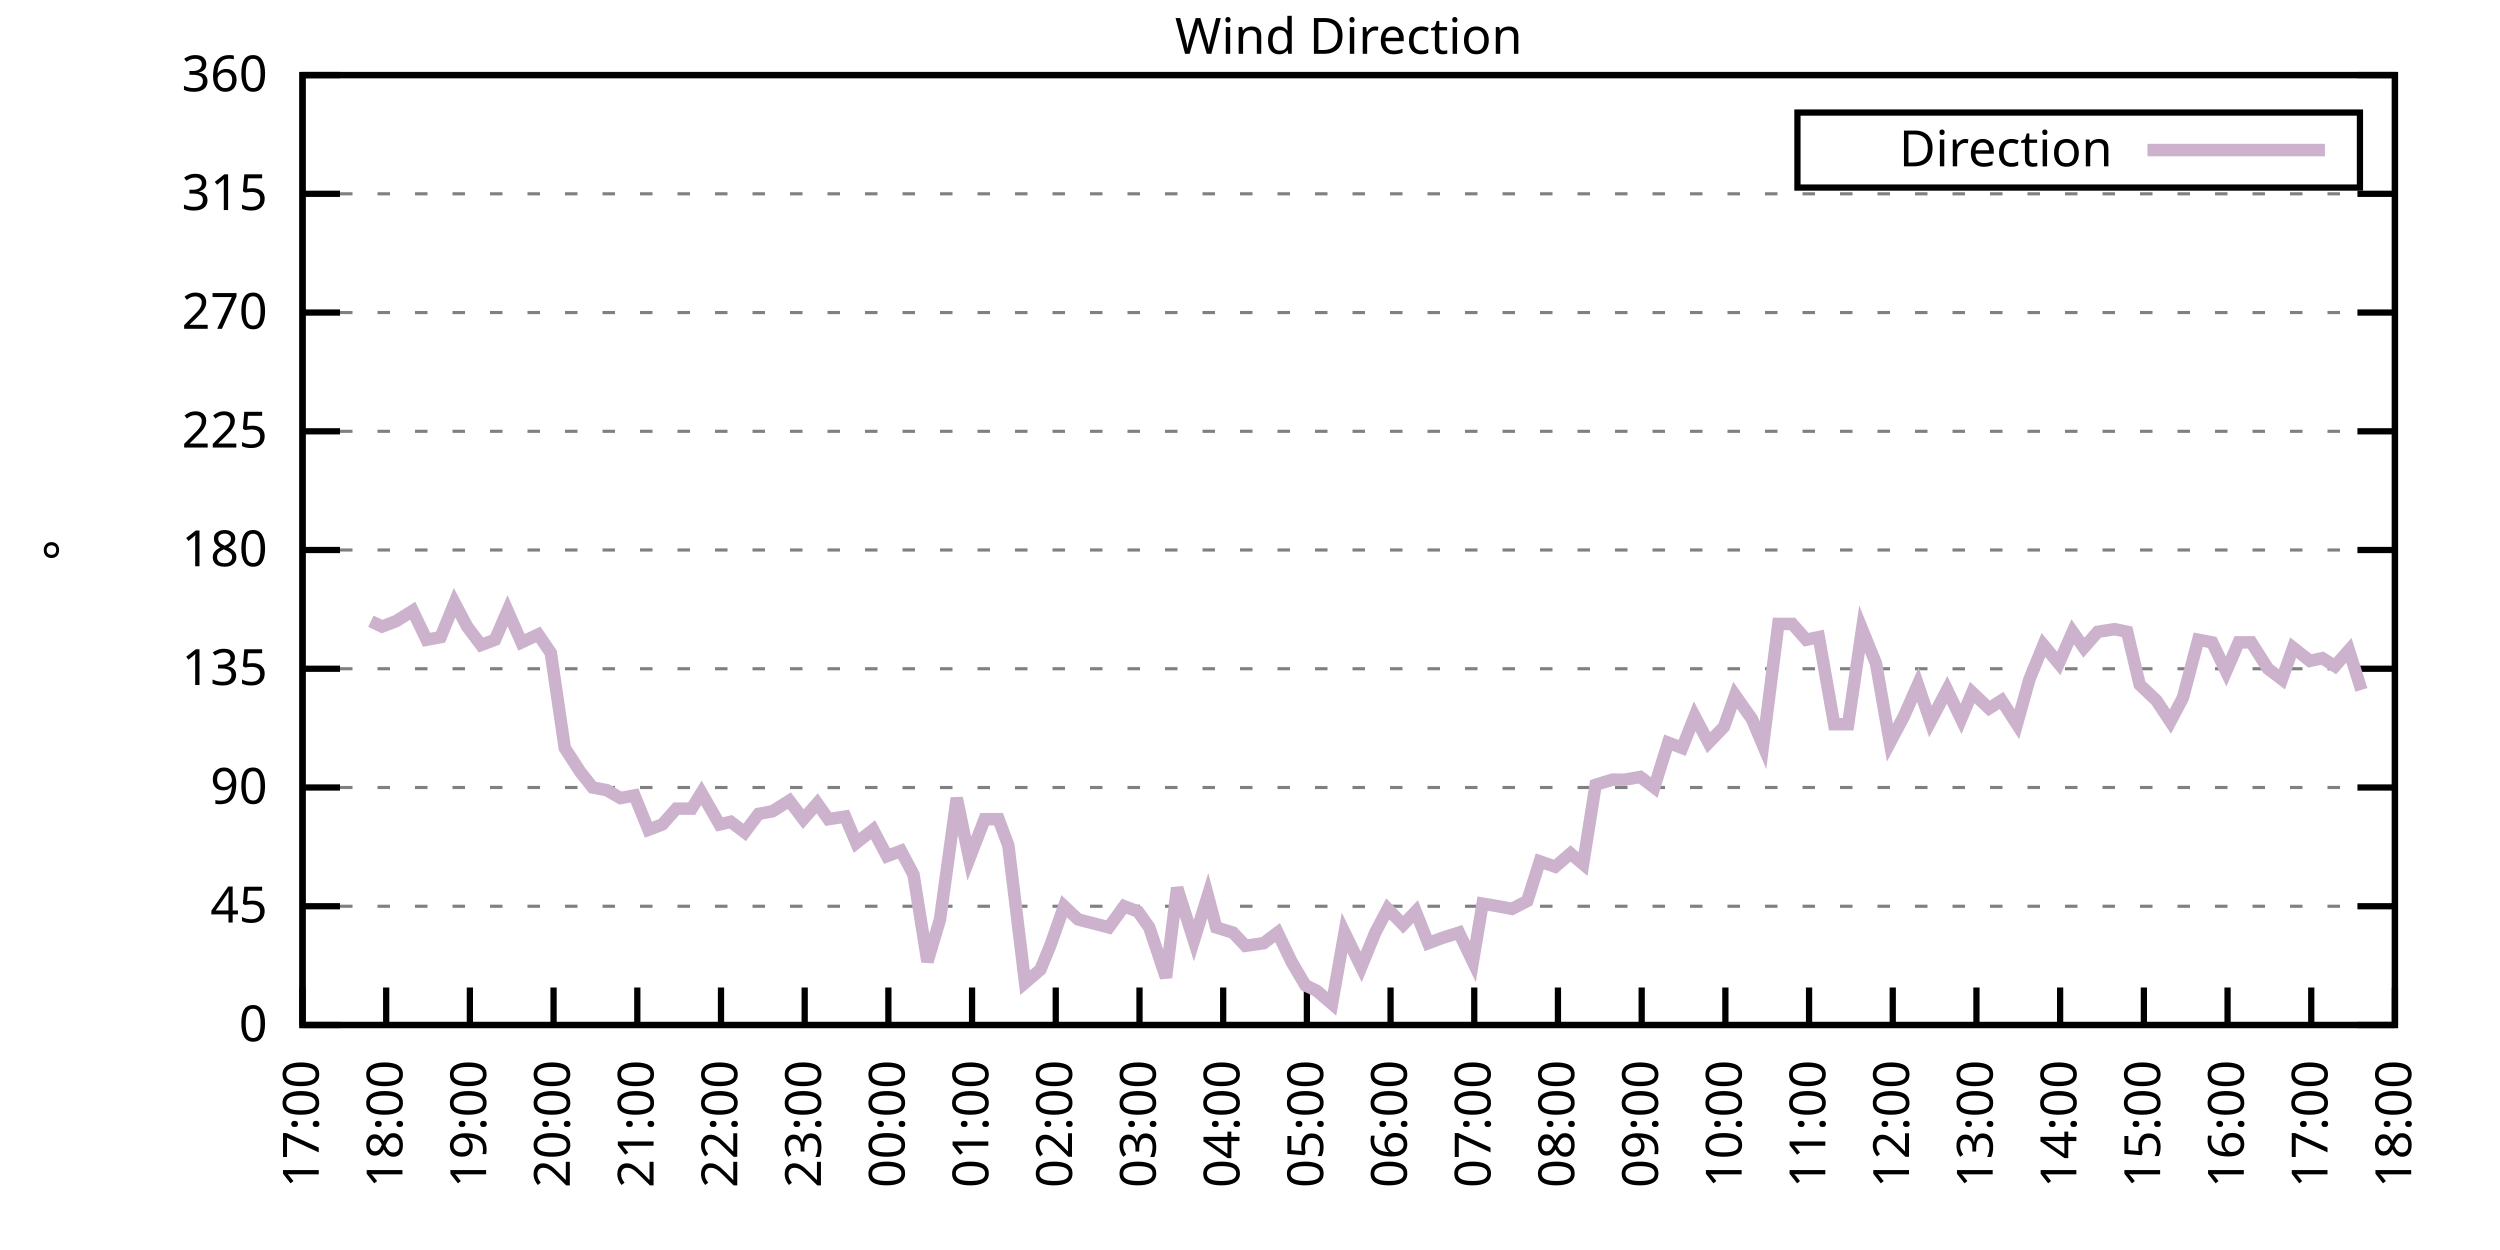
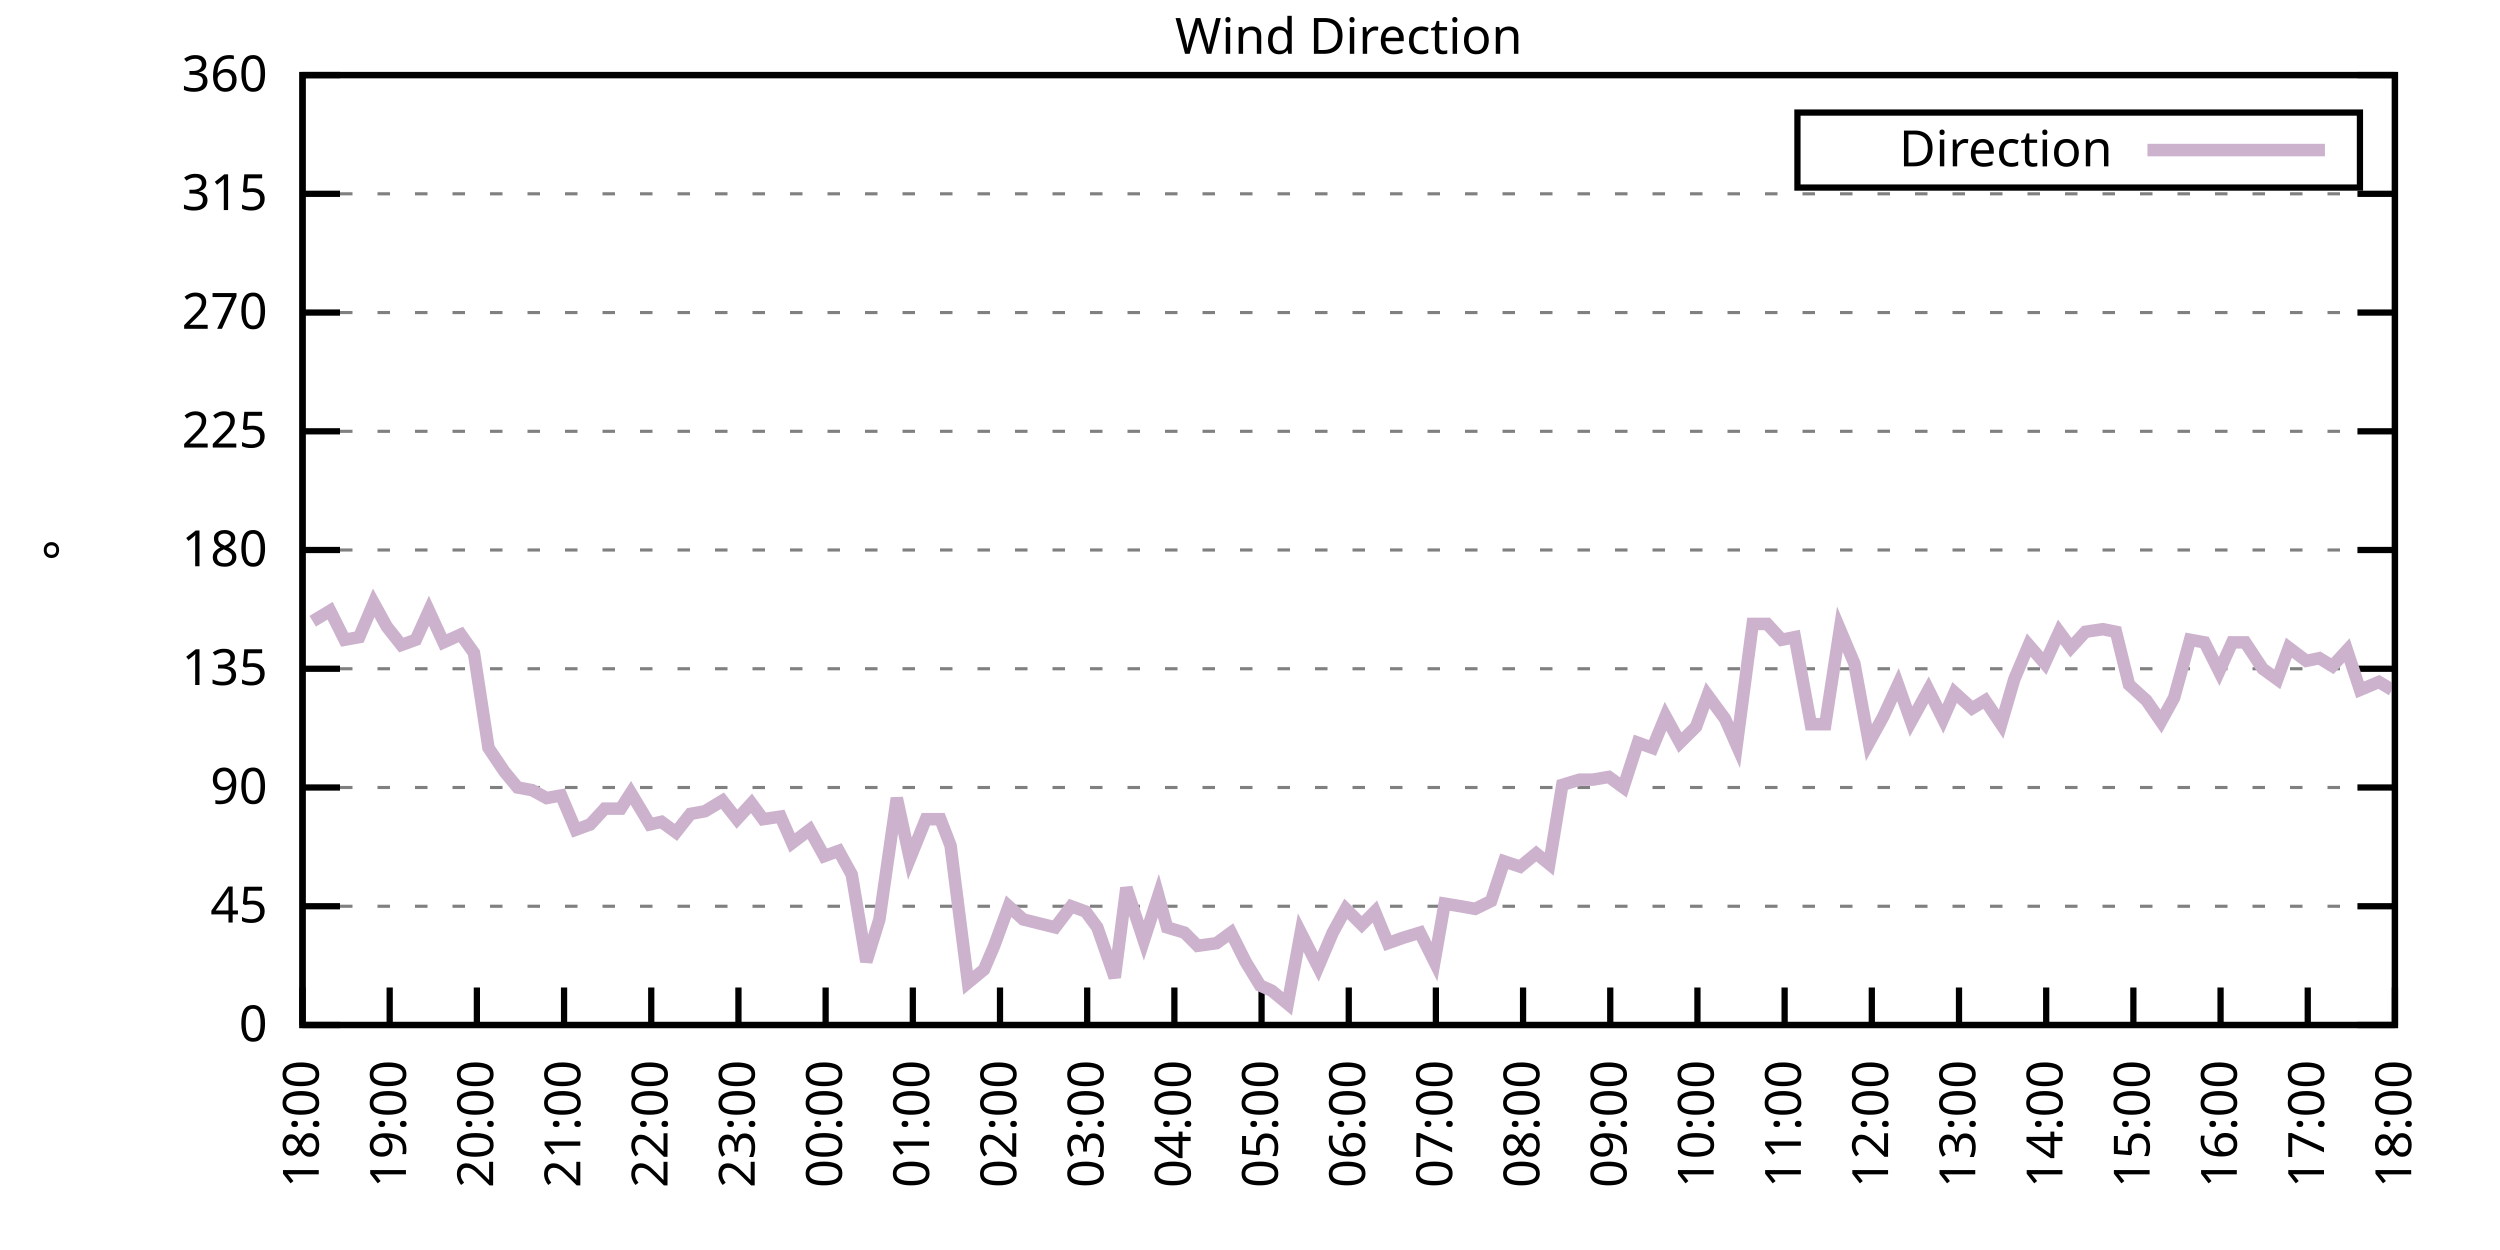
<svg xmlns="http://www.w3.org/2000/svg" xmlns:xlink="http://www.w3.org/1999/xlink" width="400" height="200" viewBox="0 0 400 200">
  <g id="gnuplot_canvas">
    <rect x="0" y="0" width="400" height="200" fill="none" />
    <defs>
      <circle id="gpDot" r="0.5" stroke-width="0.5" stroke="currentColor" />
      <path id="gpPt0" stroke-width="0.333" stroke="currentColor" d="M-1,0 h2 M0,-1 v2" />
      <path id="gpPt1" stroke-width="0.333" stroke="currentColor" d="M-1,-1 L1,1 M1,-1 L-1,1" />
      <path id="gpPt2" stroke-width="0.333" stroke="currentColor" d="M-1,0 L1,0 M0,-1 L0,1 M-1,-1 L1,1 M-1,1 L1,-1" />
      <rect id="gpPt3" stroke-width="0.333" stroke="currentColor" x="-1" y="-1" width="2" height="2" />
      <rect id="gpPt4" stroke-width="0.333" stroke="currentColor" fill="currentColor" x="-1" y="-1" width="2" height="2" />
      <circle id="gpPt5" stroke-width="0.333" stroke="currentColor" cx="0" cy="0" r="1" />
      <use xlink:href="#gpPt5" id="gpPt6" fill="currentColor" stroke="none" />
      <path id="gpPt7" stroke-width="0.333" stroke="currentColor" d="M0,-1.33 L-1.33,0.67 L1.33,0.67 z" />
      <use xlink:href="#gpPt7" id="gpPt8" fill="currentColor" stroke="none" />
      <use xlink:href="#gpPt7" id="gpPt9" stroke="currentColor" transform="rotate(180)" />
      <use xlink:href="#gpPt9" id="gpPt10" fill="currentColor" stroke="none" />
      <use xlink:href="#gpPt3" id="gpPt11" stroke="currentColor" transform="rotate(45)" />
      <use xlink:href="#gpPt11" id="gpPt12" fill="currentColor" stroke="none" />
      <path id="gpPt13" stroke-width="0.333" stroke="currentColor" d="M0,1.330 L1.265,0.411 L0.782,-1.067 L-0.782,-1.076 L-1.265,0.411 z" />
      <use xlink:href="#gpPt13" id="gpPt14" fill="currentColor" stroke="none" />
      <filter id="textbox" filterUnits="objectBoundingBox" x="0" y="0" height="1" width="1">
        <feFlood flood-color="white" flood-opacity="1" result="bgnd" />
        <feComposite in="SourceGraphic" in2="bgnd" operator="atop" />
      </filter>
      <filter id="greybox" filterUnits="objectBoundingBox" x="0" y="0" height="1" width="1">
        <feFlood flood-color="lightgrey" flood-opacity="1" result="grey" />
        <feComposite in="SourceGraphic" in2="grey" operator="atop" />
      </filter>
    </defs>
    <g fill="none" color="white" stroke="currentColor" stroke-width="1.00" stroke-linecap="butt" stroke-linejoin="miter">
</g>
    <g fill="none" color="black" stroke="currentColor" stroke-width="1.00" stroke-linecap="butt" stroke-linejoin="miter">
      <g stroke="none" shape-rendering="crispEdges">
        <polygon fill="rgb(255, 255, 255)" points="48.40,164.00 383.18,164.00 383.18,12.02 48.40,12.02 " />
      </g>
    </g>
    <g fill="none" color="black" stroke="currentColor" stroke-width="1.00" stroke-linecap="butt" stroke-linejoin="miter">
</g>
    <g fill="none" color="black" stroke="black" stroke-width="0.50" stroke-linecap="butt" stroke-linejoin="miter">
</g>
    <g fill="none" color="gray" stroke="currentColor" stroke-width="0.50" stroke-linecap="butt" stroke-linejoin="miter">
      <path stroke="gray" stroke-dasharray="2,4" class="gridline" d="M48.40,164.00 L383.19,164.00  " />
    </g>
    <g fill="none" color="gray" stroke="gray" stroke-width="1.00" stroke-linecap="butt" stroke-linejoin="miter">
</g>
    <g fill="none" color="black" stroke="currentColor" stroke-width="1.00" stroke-linecap="butt" stroke-linejoin="miter">
      <path stroke="black" d="M48.40,164.00 L54.40,164.00 M383.19,164.00 L377.19,164.00  " />
      <g transform="translate(42.80,166.60)" stroke="none" fill="black" font-family="Sans" font-size="8.00" text-anchor="end">
        <text>
          <tspan font-family="Sans"> 0</tspan>
        </text>
      </g>
    </g>
    <g fill="none" color="black" stroke="currentColor" stroke-width="1.00" stroke-linecap="butt" stroke-linejoin="miter">
</g>
    <g fill="none" color="black" stroke="black" stroke-width="0.50" stroke-linecap="butt" stroke-linejoin="miter">
</g>
    <g fill="none" color="gray" stroke="currentColor" stroke-width="0.50" stroke-linecap="butt" stroke-linejoin="miter">
      <path stroke="gray" stroke-dasharray="2,4" class="gridline" d="M48.40,145.00 L383.19,145.00  " />
    </g>
    <g fill="none" color="gray" stroke="gray" stroke-width="1.00" stroke-linecap="butt" stroke-linejoin="miter">
</g>
    <g fill="none" color="black" stroke="currentColor" stroke-width="1.00" stroke-linecap="butt" stroke-linejoin="miter">
      <path stroke="black" d="M48.40,145.00 L54.40,145.00 M383.19,145.00 L377.19,145.00  " />
      <g transform="translate(42.80,147.60)" stroke="none" fill="black" font-family="Sans" font-size="8.00" text-anchor="end">
        <text>
          <tspan font-family="Sans"> 45</tspan>
        </text>
      </g>
    </g>
    <g fill="none" color="black" stroke="currentColor" stroke-width="1.00" stroke-linecap="butt" stroke-linejoin="miter">
</g>
    <g fill="none" color="black" stroke="black" stroke-width="0.50" stroke-linecap="butt" stroke-linejoin="miter">
</g>
    <g fill="none" color="gray" stroke="currentColor" stroke-width="0.50" stroke-linecap="butt" stroke-linejoin="miter">
      <path stroke="gray" stroke-dasharray="2,4" class="gridline" d="M48.40,126.00 L383.19,126.00  " />
    </g>
    <g fill="none" color="gray" stroke="gray" stroke-width="1.00" stroke-linecap="butt" stroke-linejoin="miter">
</g>
    <g fill="none" color="black" stroke="currentColor" stroke-width="1.00" stroke-linecap="butt" stroke-linejoin="miter">
      <path stroke="black" d="M48.40,126.00 L54.40,126.00 M383.19,126.00 L377.19,126.00  " />
      <g transform="translate(42.80,128.60)" stroke="none" fill="black" font-family="Sans" font-size="8.00" text-anchor="end">
        <text>
          <tspan font-family="Sans"> 90</tspan>
        </text>
      </g>
    </g>
    <g fill="none" color="black" stroke="currentColor" stroke-width="1.00" stroke-linecap="butt" stroke-linejoin="miter">
</g>
    <g fill="none" color="black" stroke="black" stroke-width="0.50" stroke-linecap="butt" stroke-linejoin="miter">
</g>
    <g fill="none" color="gray" stroke="currentColor" stroke-width="0.50" stroke-linecap="butt" stroke-linejoin="miter">
      <path stroke="gray" stroke-dasharray="2,4" class="gridline" d="M48.40,107.00 L383.19,107.00  " />
    </g>
    <g fill="none" color="gray" stroke="gray" stroke-width="1.00" stroke-linecap="butt" stroke-linejoin="miter">
</g>
    <g fill="none" color="black" stroke="currentColor" stroke-width="1.00" stroke-linecap="butt" stroke-linejoin="miter">
      <path stroke="black" d="M48.40,107.00 L54.40,107.00 M383.19,107.00 L377.19,107.00  " />
      <g transform="translate(42.80,109.60)" stroke="none" fill="black" font-family="Sans" font-size="8.00" text-anchor="end">
        <text>
          <tspan font-family="Sans"> 135</tspan>
        </text>
      </g>
    </g>
    <g fill="none" color="black" stroke="currentColor" stroke-width="1.00" stroke-linecap="butt" stroke-linejoin="miter">
</g>
    <g fill="none" color="black" stroke="black" stroke-width="0.50" stroke-linecap="butt" stroke-linejoin="miter">
</g>
    <g fill="none" color="gray" stroke="currentColor" stroke-width="0.50" stroke-linecap="butt" stroke-linejoin="miter">
      <path stroke="gray" stroke-dasharray="2,4" class="gridline" d="M48.40,88.00 L383.19,88.00  " />
    </g>
    <g fill="none" color="gray" stroke="gray" stroke-width="1.00" stroke-linecap="butt" stroke-linejoin="miter">
</g>
    <g fill="none" color="black" stroke="currentColor" stroke-width="1.00" stroke-linecap="butt" stroke-linejoin="miter">
      <path stroke="black" d="M48.40,88.00 L54.40,88.00 M383.19,88.00 L377.19,88.00  " />
      <g transform="translate(42.80,90.60)" stroke="none" fill="black" font-family="Sans" font-size="8.00" text-anchor="end">
        <text>
          <tspan font-family="Sans"> 180</tspan>
        </text>
      </g>
    </g>
    <g fill="none" color="black" stroke="currentColor" stroke-width="1.00" stroke-linecap="butt" stroke-linejoin="miter">
</g>
    <g fill="none" color="black" stroke="black" stroke-width="0.50" stroke-linecap="butt" stroke-linejoin="miter">
</g>
    <g fill="none" color="gray" stroke="currentColor" stroke-width="0.50" stroke-linecap="butt" stroke-linejoin="miter">
      <path stroke="gray" stroke-dasharray="2,4" class="gridline" d="M48.40,69.01 L383.19,69.01  " />
    </g>
    <g fill="none" color="gray" stroke="gray" stroke-width="1.00" stroke-linecap="butt" stroke-linejoin="miter">
</g>
    <g fill="none" color="black" stroke="currentColor" stroke-width="1.00" stroke-linecap="butt" stroke-linejoin="miter">
      <path stroke="black" d="M48.40,69.01 L54.40,69.01 M383.19,69.01 L377.19,69.01  " />
      <g transform="translate(42.80,71.61)" stroke="none" fill="black" font-family="Sans" font-size="8.00" text-anchor="end">
        <text>
          <tspan font-family="Sans"> 225</tspan>
        </text>
      </g>
    </g>
    <g fill="none" color="black" stroke="currentColor" stroke-width="1.00" stroke-linecap="butt" stroke-linejoin="miter">
</g>
    <g fill="none" color="black" stroke="black" stroke-width="0.50" stroke-linecap="butt" stroke-linejoin="miter">
</g>
    <g fill="none" color="gray" stroke="currentColor" stroke-width="0.50" stroke-linecap="butt" stroke-linejoin="miter">
      <path stroke="gray" stroke-dasharray="2,4" class="gridline" d="M48.40,50.01 L383.19,50.01  " />
    </g>
    <g fill="none" color="gray" stroke="gray" stroke-width="1.00" stroke-linecap="butt" stroke-linejoin="miter">
</g>
    <g fill="none" color="black" stroke="currentColor" stroke-width="1.00" stroke-linecap="butt" stroke-linejoin="miter">
      <path stroke="black" d="M48.40,50.01 L54.40,50.01 M383.19,50.01 L377.19,50.01  " />
      <g transform="translate(42.80,52.61)" stroke="none" fill="black" font-family="Sans" font-size="8.00" text-anchor="end">
        <text>
          <tspan font-family="Sans"> 270</tspan>
        </text>
      </g>
    </g>
    <g fill="none" color="black" stroke="currentColor" stroke-width="1.00" stroke-linecap="butt" stroke-linejoin="miter">
</g>
    <g fill="none" color="black" stroke="black" stroke-width="0.50" stroke-linecap="butt" stroke-linejoin="miter">
</g>
    <g fill="none" color="gray" stroke="currentColor" stroke-width="0.50" stroke-linecap="butt" stroke-linejoin="miter">
      <path stroke="gray" stroke-dasharray="2,4" class="gridline" d="M48.40,31.01 L383.19,31.01  " />
    </g>
    <g fill="none" color="gray" stroke="gray" stroke-width="1.00" stroke-linecap="butt" stroke-linejoin="miter">
</g>
    <g fill="none" color="black" stroke="currentColor" stroke-width="1.00" stroke-linecap="butt" stroke-linejoin="miter">
      <path stroke="black" d="M48.40,31.01 L54.40,31.01 M383.19,31.01 L377.19,31.01  " />
      <g transform="translate(42.80,33.61)" stroke="none" fill="black" font-family="Sans" font-size="8.00" text-anchor="end">
        <text>
          <tspan font-family="Sans"> 315</tspan>
        </text>
      </g>
    </g>
    <g fill="none" color="black" stroke="currentColor" stroke-width="1.00" stroke-linecap="butt" stroke-linejoin="miter">
</g>
    <g fill="none" color="black" stroke="black" stroke-width="0.50" stroke-linecap="butt" stroke-linejoin="miter">
</g>
    <g fill="none" color="gray" stroke="currentColor" stroke-width="0.50" stroke-linecap="butt" stroke-linejoin="miter">
      <path stroke="gray" stroke-dasharray="2,4" class="gridline" d="M48.40,12.01 L383.19,12.01  " />
    </g>
    <g fill="none" color="gray" stroke="gray" stroke-width="1.00" stroke-linecap="butt" stroke-linejoin="miter">
</g>
    <g fill="none" color="black" stroke="currentColor" stroke-width="1.00" stroke-linecap="butt" stroke-linejoin="miter">
      <path stroke="black" d="M48.40,12.01 L54.40,12.01 M383.19,12.01 L377.19,12.01  " />
      <g transform="translate(42.80,14.61)" stroke="none" fill="black" font-family="Sans" font-size="8.00" text-anchor="end">
        <text>
          <tspan font-family="Sans"> 360</tspan>
        </text>
      </g>
    </g>
    <g fill="none" color="black" stroke="currentColor" stroke-width="1.00" stroke-linecap="butt" stroke-linejoin="miter">
      <path stroke="black" d="M48.40,164.00 L48.40,158.00  " />
      <g transform="translate(51.00,169.60) rotate(270.00)" stroke="none" fill="black" font-family="Sans" font-size="8.00" text-anchor="end">
        <text>
-           <tspan font-family="Sans">17:00</tspan>
-         </text>
-       </g>
-     </g>
-     <g fill="none" color="black" stroke="currentColor" stroke-width="1.00" stroke-linecap="butt" stroke-linejoin="miter">
-       <path stroke="black" d="M61.79,164.00 L61.79,158.00  " />
-       <g transform="translate(64.39,169.60) rotate(270.00)" stroke="none" fill="black" font-family="Sans" font-size="8.00" text-anchor="end">
-         <text>
          <tspan font-family="Sans">18:00</tspan>
        </text>
      </g>
    </g>
    <g fill="none" color="black" stroke="currentColor" stroke-width="1.00" stroke-linecap="butt" stroke-linejoin="miter">
-       <path stroke="black" d="M75.18,164.00 L75.18,158.00  " />
-       <g transform="translate(77.78,169.60) rotate(270.00)" stroke="none" fill="black" font-family="Sans" font-size="8.00" text-anchor="end">
+       <path stroke="black" d="M62.35,164.00 L62.35,158.00  " />
+       <g transform="translate(64.95,169.60) rotate(270.00)" stroke="none" fill="black" font-family="Sans" font-size="8.00" text-anchor="end">
        <text>
          <tspan font-family="Sans">19:00</tspan>
        </text>
      </g>
    </g>
    <g fill="none" color="black" stroke="currentColor" stroke-width="1.00" stroke-linecap="butt" stroke-linejoin="miter">
-       <path stroke="black" d="M88.57,164.00 L88.57,158.00  " />
-       <g transform="translate(91.17,169.60) rotate(270.00)" stroke="none" fill="black" font-family="Sans" font-size="8.00" text-anchor="end">
+       <path stroke="black" d="M76.30,164.00 L76.30,158.00  " />
+       <g transform="translate(78.90,169.60) rotate(270.00)" stroke="none" fill="black" font-family="Sans" font-size="8.00" text-anchor="end">
        <text>
          <tspan font-family="Sans">20:00</tspan>
        </text>
      </g>
    </g>
    <g fill="none" color="black" stroke="currentColor" stroke-width="1.00" stroke-linecap="butt" stroke-linejoin="miter">
-       <path stroke="black" d="M101.97,164.00 L101.97,158.00  " />
-       <g transform="translate(104.57,169.60) rotate(270.00)" stroke="none" fill="black" font-family="Sans" font-size="8.00" text-anchor="end">
+       <path stroke="black" d="M90.25,164.00 L90.25,158.00  " />
+       <g transform="translate(92.85,169.60) rotate(270.00)" stroke="none" fill="black" font-family="Sans" font-size="8.00" text-anchor="end">
        <text>
          <tspan font-family="Sans">21:00</tspan>
        </text>
      </g>
    </g>
    <g fill="none" color="black" stroke="currentColor" stroke-width="1.00" stroke-linecap="butt" stroke-linejoin="miter">
-       <path stroke="black" d="M115.36,164.00 L115.36,158.00  " />
-       <g transform="translate(117.96,169.60) rotate(270.00)" stroke="none" fill="black" font-family="Sans" font-size="8.00" text-anchor="end">
+       <path stroke="black" d="M104.20,164.00 L104.20,158.00  " />
+       <g transform="translate(106.80,169.60) rotate(270.00)" stroke="none" fill="black" font-family="Sans" font-size="8.00" text-anchor="end">
        <text>
          <tspan font-family="Sans">22:00</tspan>
        </text>
      </g>
    </g>
    <g fill="none" color="black" stroke="currentColor" stroke-width="1.00" stroke-linecap="butt" stroke-linejoin="miter">
-       <path stroke="black" d="M128.75,164.00 L128.75,158.00  " />
-       <g transform="translate(131.35,169.60) rotate(270.00)" stroke="none" fill="black" font-family="Sans" font-size="8.00" text-anchor="end">
+       <path stroke="black" d="M118.15,164.00 L118.15,158.00  " />
+       <g transform="translate(120.75,169.60) rotate(270.00)" stroke="none" fill="black" font-family="Sans" font-size="8.00" text-anchor="end">
        <text>
          <tspan font-family="Sans">23:00</tspan>
        </text>
      </g>
    </g>
    <g fill="none" color="black" stroke="currentColor" stroke-width="1.00" stroke-linecap="butt" stroke-linejoin="miter">
-       <path stroke="black" d="M142.14,164.00 L142.14,158.00  " />
-       <g transform="translate(144.74,169.60) rotate(270.00)" stroke="none" fill="black" font-family="Sans" font-size="8.00" text-anchor="end">
+       <path stroke="black" d="M132.10,164.00 L132.10,158.00  " />
+       <g transform="translate(134.70,169.60) rotate(270.00)" stroke="none" fill="black" font-family="Sans" font-size="8.00" text-anchor="end">
        <text>
          <tspan font-family="Sans">00:00</tspan>
        </text>
      </g>
    </g>
    <g fill="none" color="black" stroke="currentColor" stroke-width="1.00" stroke-linecap="butt" stroke-linejoin="miter">
-       <path stroke="black" d="M155.53,164.00 L155.53,158.00  " />
-       <g transform="translate(158.13,169.60) rotate(270.00)" stroke="none" fill="black" font-family="Sans" font-size="8.00" text-anchor="end">
+       <path stroke="black" d="M146.05,164.00 L146.05,158.00  " />
+       <g transform="translate(148.65,169.60) rotate(270.00)" stroke="none" fill="black" font-family="Sans" font-size="8.00" text-anchor="end">
        <text>
          <tspan font-family="Sans">01:00</tspan>
        </text>
      </g>
    </g>
    <g fill="none" color="black" stroke="currentColor" stroke-width="1.00" stroke-linecap="butt" stroke-linejoin="miter">
-       <path stroke="black" d="M168.92,164.00 L168.92,158.00  " />
-       <g transform="translate(171.52,169.60) rotate(270.00)" stroke="none" fill="black" font-family="Sans" font-size="8.00" text-anchor="end">
+       <path stroke="black" d="M160.00,164.00 L160.00,158.00  " />
+       <g transform="translate(162.60,169.60) rotate(270.00)" stroke="none" fill="black" font-family="Sans" font-size="8.00" text-anchor="end">
        <text>
          <tspan font-family="Sans">02:00</tspan>
        </text>
      </g>
    </g>
    <g fill="none" color="black" stroke="currentColor" stroke-width="1.00" stroke-linecap="butt" stroke-linejoin="miter">
-       <path stroke="black" d="M182.32,164.00 L182.32,158.00  " />
-       <g transform="translate(184.92,169.60) rotate(270.00)" stroke="none" fill="black" font-family="Sans" font-size="8.00" text-anchor="end">
+       <path stroke="black" d="M173.95,164.00 L173.95,158.00  " />
+       <g transform="translate(176.55,169.60) rotate(270.00)" stroke="none" fill="black" font-family="Sans" font-size="8.00" text-anchor="end">
        <text>
          <tspan font-family="Sans">03:00</tspan>
        </text>
      </g>
    </g>
    <g fill="none" color="black" stroke="currentColor" stroke-width="1.00" stroke-linecap="butt" stroke-linejoin="miter">
-       <path stroke="black" d="M195.71,164.00 L195.71,158.00  " />
-       <g transform="translate(198.31,169.60) rotate(270.00)" stroke="none" fill="black" font-family="Sans" font-size="8.00" text-anchor="end">
+       <path stroke="black" d="M187.90,164.00 L187.90,158.00  " />
+       <g transform="translate(190.50,169.60) rotate(270.00)" stroke="none" fill="black" font-family="Sans" font-size="8.00" text-anchor="end">
        <text>
          <tspan font-family="Sans">04:00</tspan>
        </text>
      </g>
    </g>
    <g fill="none" color="black" stroke="currentColor" stroke-width="1.00" stroke-linecap="butt" stroke-linejoin="miter">
-       <path stroke="black" d="M209.10,164.00 L209.10,158.00  " />
-       <g transform="translate(211.70,169.60) rotate(270.00)" stroke="none" fill="black" font-family="Sans" font-size="8.00" text-anchor="end">
+       <path stroke="black" d="M201.85,164.00 L201.85,158.00  " />
+       <g transform="translate(204.45,169.60) rotate(270.00)" stroke="none" fill="black" font-family="Sans" font-size="8.00" text-anchor="end">
        <text>
          <tspan font-family="Sans">05:00</tspan>
        </text>
      </g>
    </g>
    <g fill="none" color="black" stroke="currentColor" stroke-width="1.00" stroke-linecap="butt" stroke-linejoin="miter">
-       <path stroke="black" d="M222.49,164.00 L222.49,158.00  " />
-       <g transform="translate(225.09,169.60) rotate(270.00)" stroke="none" fill="black" font-family="Sans" font-size="8.00" text-anchor="end">
+       <path stroke="black" d="M215.80,164.00 L215.80,158.00  " />
+       <g transform="translate(218.40,169.60) rotate(270.00)" stroke="none" fill="black" font-family="Sans" font-size="8.00" text-anchor="end">
        <text>
          <tspan font-family="Sans">06:00</tspan>
        </text>
      </g>
    </g>
    <g fill="none" color="black" stroke="currentColor" stroke-width="1.00" stroke-linecap="butt" stroke-linejoin="miter">
-       <path stroke="black" d="M235.88,164.00 L235.88,158.00  " />
-       <g transform="translate(238.48,169.60) rotate(270.00)" stroke="none" fill="black" font-family="Sans" font-size="8.00" text-anchor="end">
+       <path stroke="black" d="M229.74,164.00 L229.74,158.00  " />
+       <g transform="translate(232.34,169.60) rotate(270.00)" stroke="none" fill="black" font-family="Sans" font-size="8.00" text-anchor="end">
        <text>
          <tspan font-family="Sans">07:00</tspan>
        </text>
      </g>
    </g>
    <g fill="none" color="black" stroke="currentColor" stroke-width="1.00" stroke-linecap="butt" stroke-linejoin="miter">
-       <path stroke="black" d="M249.27,164.00 L249.27,158.00  " />
-       <g transform="translate(251.87,169.60) rotate(270.00)" stroke="none" fill="black" font-family="Sans" font-size="8.00" text-anchor="end">
+       <path stroke="black" d="M243.69,164.00 L243.69,158.00  " />
+       <g transform="translate(246.29,169.60) rotate(270.00)" stroke="none" fill="black" font-family="Sans" font-size="8.00" text-anchor="end">
        <text>
          <tspan font-family="Sans">08:00</tspan>
        </text>
      </g>
    </g>
    <g fill="none" color="black" stroke="currentColor" stroke-width="1.00" stroke-linecap="butt" stroke-linejoin="miter">
-       <path stroke="black" d="M262.67,164.00 L262.67,158.00  " />
-       <g transform="translate(265.27,169.60) rotate(270.00)" stroke="none" fill="black" font-family="Sans" font-size="8.00" text-anchor="end">
+       <path stroke="black" d="M257.64,164.00 L257.64,158.00  " />
+       <g transform="translate(260.24,169.60) rotate(270.00)" stroke="none" fill="black" font-family="Sans" font-size="8.00" text-anchor="end">
        <text>
          <tspan font-family="Sans">09:00</tspan>
        </text>
      </g>
    </g>
    <g fill="none" color="black" stroke="currentColor" stroke-width="1.00" stroke-linecap="butt" stroke-linejoin="miter">
-       <path stroke="black" d="M276.06,164.00 L276.06,158.00  " />
-       <g transform="translate(278.66,169.60) rotate(270.00)" stroke="none" fill="black" font-family="Sans" font-size="8.00" text-anchor="end">
+       <path stroke="black" d="M271.59,164.00 L271.59,158.00  " />
+       <g transform="translate(274.19,169.60) rotate(270.00)" stroke="none" fill="black" font-family="Sans" font-size="8.00" text-anchor="end">
        <text>
          <tspan font-family="Sans">10:00</tspan>
        </text>
      </g>
    </g>
    <g fill="none" color="black" stroke="currentColor" stroke-width="1.00" stroke-linecap="butt" stroke-linejoin="miter">
-       <path stroke="black" d="M289.45,164.00 L289.45,158.00  " />
-       <g transform="translate(292.05,169.60) rotate(270.00)" stroke="none" fill="black" font-family="Sans" font-size="8.00" text-anchor="end">
+       <path stroke="black" d="M285.54,164.00 L285.54,158.00  " />
+       <g transform="translate(288.14,169.60) rotate(270.00)" stroke="none" fill="black" font-family="Sans" font-size="8.00" text-anchor="end">
        <text>
          <tspan font-family="Sans">11:00</tspan>
        </text>
      </g>
    </g>
    <g fill="none" color="black" stroke="currentColor" stroke-width="1.00" stroke-linecap="butt" stroke-linejoin="miter">
-       <path stroke="black" d="M302.84,164.00 L302.84,158.00  " />
-       <g transform="translate(305.44,169.60) rotate(270.00)" stroke="none" fill="black" font-family="Sans" font-size="8.00" text-anchor="end">
+       <path stroke="black" d="M299.49,164.00 L299.49,158.00  " />
+       <g transform="translate(302.09,169.60) rotate(270.00)" stroke="none" fill="black" font-family="Sans" font-size="8.00" text-anchor="end">
        <text>
          <tspan font-family="Sans">12:00</tspan>
        </text>
      </g>
    </g>
    <g fill="none" color="black" stroke="currentColor" stroke-width="1.00" stroke-linecap="butt" stroke-linejoin="miter">
-       <path stroke="black" d="M316.23,164.00 L316.23,158.00  " />
-       <g transform="translate(318.83,169.60) rotate(270.00)" stroke="none" fill="black" font-family="Sans" font-size="8.00" text-anchor="end">
+       <path stroke="black" d="M313.44,164.00 L313.44,158.00  " />
+       <g transform="translate(316.04,169.60) rotate(270.00)" stroke="none" fill="black" font-family="Sans" font-size="8.00" text-anchor="end">
        <text>
          <tspan font-family="Sans">13:00</tspan>
        </text>
      </g>
    </g>
    <g fill="none" color="black" stroke="currentColor" stroke-width="1.00" stroke-linecap="butt" stroke-linejoin="miter">
-       <path stroke="black" d="M329.62,164.00 L329.62,158.00  " />
-       <g transform="translate(332.22,169.60) rotate(270.00)" stroke="none" fill="black" font-family="Sans" font-size="8.00" text-anchor="end">
+       <path stroke="black" d="M327.39,164.00 L327.39,158.00  " />
+       <g transform="translate(329.99,169.60) rotate(270.00)" stroke="none" fill="black" font-family="Sans" font-size="8.00" text-anchor="end">
        <text>
          <tspan font-family="Sans">14:00</tspan>
        </text>
      </g>
    </g>
    <g fill="none" color="black" stroke="currentColor" stroke-width="1.00" stroke-linecap="butt" stroke-linejoin="miter">
-       <path stroke="black" d="M343.02,164.00 L343.02,158.00  " />
-       <g transform="translate(345.62,169.60) rotate(270.00)" stroke="none" fill="black" font-family="Sans" font-size="8.00" text-anchor="end">
+       <path stroke="black" d="M341.34,164.00 L341.34,158.00  " />
+       <g transform="translate(343.94,169.60) rotate(270.00)" stroke="none" fill="black" font-family="Sans" font-size="8.00" text-anchor="end">
        <text>
          <tspan font-family="Sans">15:00</tspan>
        </text>
      </g>
    </g>
    <g fill="none" color="black" stroke="currentColor" stroke-width="1.00" stroke-linecap="butt" stroke-linejoin="miter">
-       <path stroke="black" d="M356.41,164.00 L356.41,158.00  " />
-       <g transform="translate(359.01,169.60) rotate(270.00)" stroke="none" fill="black" font-family="Sans" font-size="8.00" text-anchor="end">
+       <path stroke="black" d="M355.29,164.00 L355.29,158.00  " />
+       <g transform="translate(357.89,169.60) rotate(270.00)" stroke="none" fill="black" font-family="Sans" font-size="8.00" text-anchor="end">
        <text>
          <tspan font-family="Sans">16:00</tspan>
        </text>
      </g>
    </g>
    <g fill="none" color="black" stroke="currentColor" stroke-width="1.00" stroke-linecap="butt" stroke-linejoin="miter">
-       <path stroke="black" d="M369.80,164.00 L369.80,158.00  " />
-       <g transform="translate(372.40,169.60) rotate(270.00)" stroke="none" fill="black" font-family="Sans" font-size="8.00" text-anchor="end">
+       <path stroke="black" d="M369.24,164.00 L369.24,158.00  " />
+       <g transform="translate(371.84,169.60) rotate(270.00)" stroke="none" fill="black" font-family="Sans" font-size="8.00" text-anchor="end">
        <text>
          <tspan font-family="Sans">17:00</tspan>
        </text>
      </g>
    </g>
    <g fill="none" color="black" stroke="currentColor" stroke-width="1.00" stroke-linecap="butt" stroke-linejoin="miter">
      <path stroke="black" d="M383.19,164.00 L383.19,158.00  " />
      <g transform="translate(385.79,169.60) rotate(270.00)" stroke="none" fill="black" font-family="Sans" font-size="8.00" text-anchor="end">
        <text>
          <tspan font-family="Sans">18:00</tspan>
        </text>
      </g>
    </g>
    <g fill="none" color="black" stroke="currentColor" stroke-width="1.00" stroke-linecap="butt" stroke-linejoin="miter">
</g>
    <g fill="none" color="black" stroke="currentColor" stroke-width="1.00" stroke-linecap="butt" stroke-linejoin="miter">
      <path stroke="black" d="M48.40,12.01 L48.40,164.00 L383.19,164.00 L383.19,12.01 L48.40,12.01 Z  " />
    </g>
    <g fill="none" color="black" stroke="currentColor" stroke-width="1.00" stroke-linecap="butt" stroke-linejoin="miter">
</g>
    <g fill="none" color="black" stroke="currentColor" stroke-width="1.00" stroke-linecap="butt" stroke-linejoin="miter">
      <path stroke="black" d="M287.59,30.01 L287.59,18.01 L377.59,18.01 L377.59,30.01 L287.59,30.01 Z  " />
    </g>
    <g id="Wind_direction_plot_1">
      <g fill="none" color="white" stroke="black" stroke-width="2.00" stroke-linecap="butt" stroke-linejoin="miter">
</g>
      <g fill="none" color="black" stroke="currentColor" stroke-width="2.00" stroke-linecap="butt" stroke-linejoin="miter">
        <g transform="translate(337.99,26.61)" stroke="none" fill="black" font-family="Sans" font-size="8.00" text-anchor="end">
          <text>
            <tspan font-family="Sans">Direction</tspan>
          </text>
        </g>
      </g>
      <g fill="none" color="black" stroke="currentColor" stroke-width="2.00" stroke-linecap="butt" stroke-linejoin="miter">
-         <path stroke="rgb(204, 178, 204)" d="M343.59,24.01 L371.99,24.01 M59.34,99.40 L61.12,100.25 L63.35,99.40 L66.03,97.72 L68.26,102.36 L70.50,101.94   L72.73,96.45 L74.74,100.25 L76.97,103.20 L79.20,102.36 L81.21,97.72 L83.44,102.78 L86.12,101.52 L88.13,104.47   L90.36,119.67 L92.82,123.47 L94.82,126.00 L97.06,126.42 L99.29,127.69 L101.52,127.27 L103.75,132.76 L105.98,131.91   L108.22,129.38 L110.67,129.38 L112.23,126.85 L115.13,131.91 L116.92,131.49 L119.15,133.18 L121.38,130.22 L123.62,129.80   L126.29,128.11 L128.53,131.07 L130.76,128.54 L132.54,131.07 L135.22,130.65 L137.01,134.87 L139.69,132.76 L141.92,136.98   L144.15,136.14 L146.16,139.93 L148.39,153.87 L150.40,147.11 L153.08,127.69 L155.09,137.40 L157.54,131.07 L159.77,131.07   L161.34,135.29 L164.01,157.24 L166.47,155.13 L168.03,151.33 L170.26,145.00 L172.50,147.11 L177.41,148.38 L179.86,145.00   L182.09,145.85 L183.88,148.38 L186.56,156.40 L188.34,142.05 L191.02,150.49 L193.25,143.31 L194.59,148.38 L197.27,149.22   L199.28,151.33 L202.18,150.91 L204.41,149.22 L206.64,153.87 L208.88,157.67 L210.66,158.51 L213.12,160.62 L215.13,149.22   L217.80,154.71 L220.04,149.22 L222.04,145.42 L224.50,147.96 L226.51,145.85 L228.52,150.91 L230.75,150.07 L233.43,149.22   L235.66,153.87 L237.22,144.58 L239.68,145.00 L241.91,145.42 L244.36,144.16 L246.37,137.82 L248.83,138.67 L251.28,136.56   L253.29,138.25 L255.30,125.58 L257.98,124.74 L259.99,124.74 L262.44,124.31 L264.67,126.00 L266.91,118.83 L269.14,119.67   L271.15,114.60 L273.38,118.83 L275.83,116.29 L277.62,111.23 L280.30,115.03 L282.08,119.25 L284.54,99.83 L286.77,99.83   L289.00,102.36 L291.01,101.94 L293.47,115.87 L295.70,115.87 L297.93,100.67 L300.16,106.16 L302.39,118.83 L304.63,114.60   L306.86,109.54 L308.87,115.45 L311.54,110.38 L313.78,115.03 L315.56,110.80 L318.24,113.34 L320.25,112.07 L322.70,115.87   L324.71,108.69 L326.95,103.20 L329.40,106.16 L331.63,101.09 L333.42,103.63 L335.65,101.09 L338.33,100.67 L340.34,101.09   L342.35,109.54 L345.02,112.07 L347.26,115.45 L349.26,111.65 L351.72,102.36 L353.95,102.78 L356.18,107.43 L358.19,102.78   L360.20,102.78 L362.88,107.00 L365.11,108.69 L366.90,103.63 L369.58,105.74 L371.58,105.31 L373.59,106.58 L375.82,104.05   L377.83,110.38  " />
+         <path stroke="rgb(204, 178, 204)" d="M343.59,24.01 L371.99,24.01 M50.03,99.40 L52.82,97.72 L55.14,102.36 L57.47,101.94 L59.79,96.45 L61.88,100.25   L64.21,103.20 L66.53,102.36 L68.63,97.72 L70.95,102.78 L73.74,101.52 L75.83,104.47 L78.16,119.67 L80.72,123.47   L82.81,126.00 L85.13,126.42 L87.46,127.69 L89.78,127.27 L92.11,132.76 L94.43,131.91 L96.76,129.38 L99.32,129.38   L100.94,126.85 L103.97,131.91 L105.83,131.49 L108.15,133.18 L110.48,130.22 L112.80,129.80 L115.59,128.11 L117.92,131.07   L120.24,128.54 L122.10,131.07 L124.89,130.65 L126.75,134.87 L129.54,132.76 L131.87,136.98 L134.19,136.14 L136.28,139.93   L138.61,153.87 L140.70,147.11 L143.49,127.69 L145.58,137.40 L148.14,131.07 L150.46,131.07 L152.09,135.29 L154.88,157.24   L157.44,155.13 L159.07,151.33 L161.39,145.00 L163.72,147.11 L168.83,148.38 L171.39,145.00 L173.71,145.85 L175.57,148.38   L178.36,156.40 L180.22,142.05 L183.01,150.49 L185.34,143.31 L186.73,148.38 L189.52,149.22 L191.62,151.33 L194.64,150.91   L196.96,149.22 L199.29,153.87 L201.61,157.67 L203.47,158.51 L206.03,160.62 L208.12,149.22 L210.91,154.71 L213.24,149.22   L215.33,145.42 L217.89,147.96 L219.98,145.85 L222.07,150.91 L224.40,150.07 L227.19,149.22 L229.51,153.87 L231.14,144.58   L233.70,145.00 L236.02,145.42 L238.58,144.16 L240.67,137.82 L243.23,138.67 L245.79,136.56 L247.88,138.25 L249.97,125.58   L252.76,124.74 L254.85,124.74 L257.41,124.31 L259.74,126.00 L262.06,118.83 L264.39,119.67 L266.48,114.60 L268.80,118.83   L271.36,116.29 L273.22,111.23 L276.01,115.03 L277.87,119.25 L280.43,99.83 L282.75,99.83 L285.08,102.36 L287.17,101.94   L289.73,115.87 L292.05,115.87 L294.38,100.67 L296.70,106.16 L299.03,118.83 L301.35,114.60 L303.68,109.54 L305.77,115.45   L308.56,110.38 L310.88,115.03 L312.74,110.80 L315.53,113.34 L317.63,112.07 L320.18,115.87 L322.28,108.69 L324.60,103.20   L327.16,106.16 L329.48,101.09 L331.34,103.63 L333.67,101.09 L336.46,100.67 L338.55,101.09 L340.64,109.54 L343.43,112.07   L345.76,115.45 L347.85,111.65 L350.41,102.36 L352.73,102.78 L355.06,107.43 L357.15,102.78 L359.24,102.78 L362.03,107.00   L364.36,108.69 L366.22,103.63 L369.01,105.74 L371.10,105.31 L373.19,106.58 L375.52,104.05 L377.61,110.38 L380.63,109.11   L382.73,110.38  " />
      </g>
    </g>
    <g fill="none" color="black" stroke="currentColor" stroke-width="2.00" stroke-linecap="butt" stroke-linejoin="miter">
</g>
    <g fill="none" color="black" stroke="black" stroke-width="1.00" stroke-linecap="butt" stroke-linejoin="miter">
</g>
    <g fill="none" color="black" stroke="currentColor" stroke-width="1.00" stroke-linecap="butt" stroke-linejoin="miter">
      <path stroke="black" d="M48.40,12.01 L48.40,164.00 L383.19,164.00 L383.19,12.01 L48.40,12.01 Z  " />
      <g transform="translate(12.80,88.01) rotate(270.00)" stroke="none" fill="black" font-family="Sans" font-size="8.00" text-anchor="middle">
        <text>
          <tspan font-family="Sans">°</tspan>
        </text>
      </g>
    </g>
    <g fill="none" color="black" stroke="currentColor" stroke-width="1.00" stroke-linecap="butt" stroke-linejoin="miter">
</g>
    <g fill="none" color="black" stroke="currentColor" stroke-width="1.00" stroke-linecap="butt" stroke-linejoin="miter">
      <g transform="translate(215.79,8.61)" stroke="none" fill="black" font-family="Sans" font-size="8.00" text-anchor="middle">
        <text>
          <tspan font-family="Sans">Wind Direction</tspan>
        </text>
      </g>
    </g>
    <g fill="none" color="black" stroke="currentColor" stroke-width="1.00" stroke-linecap="butt" stroke-linejoin="miter">
</g>
  </g>
</svg>
